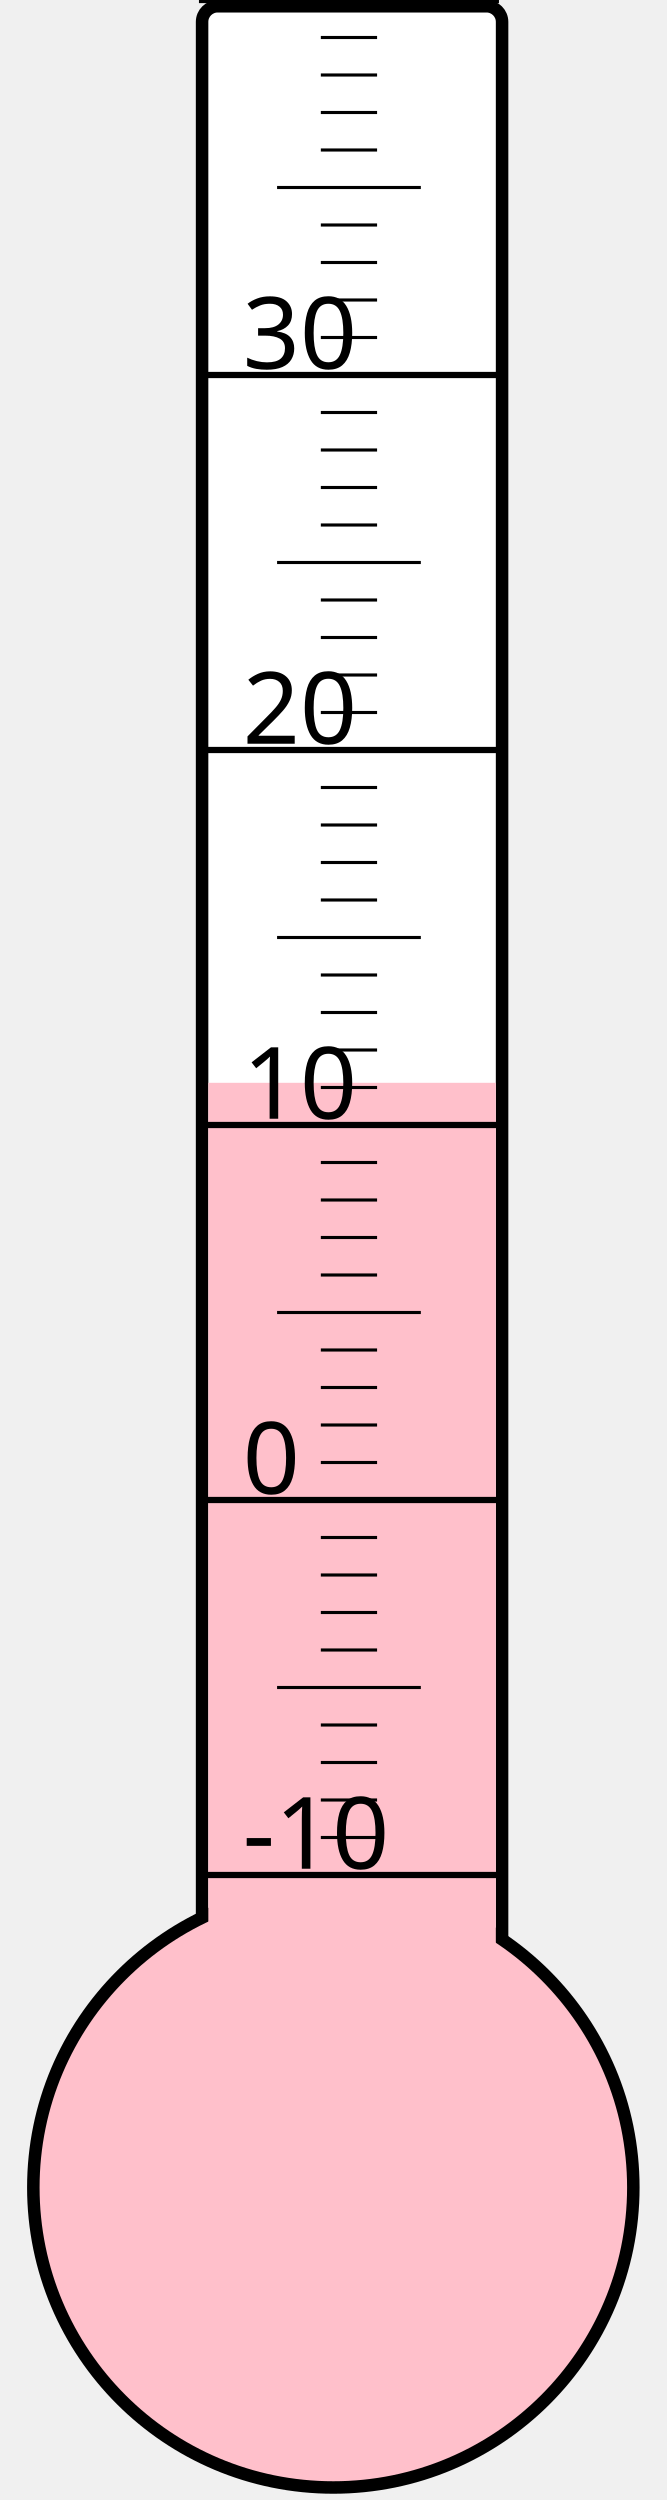
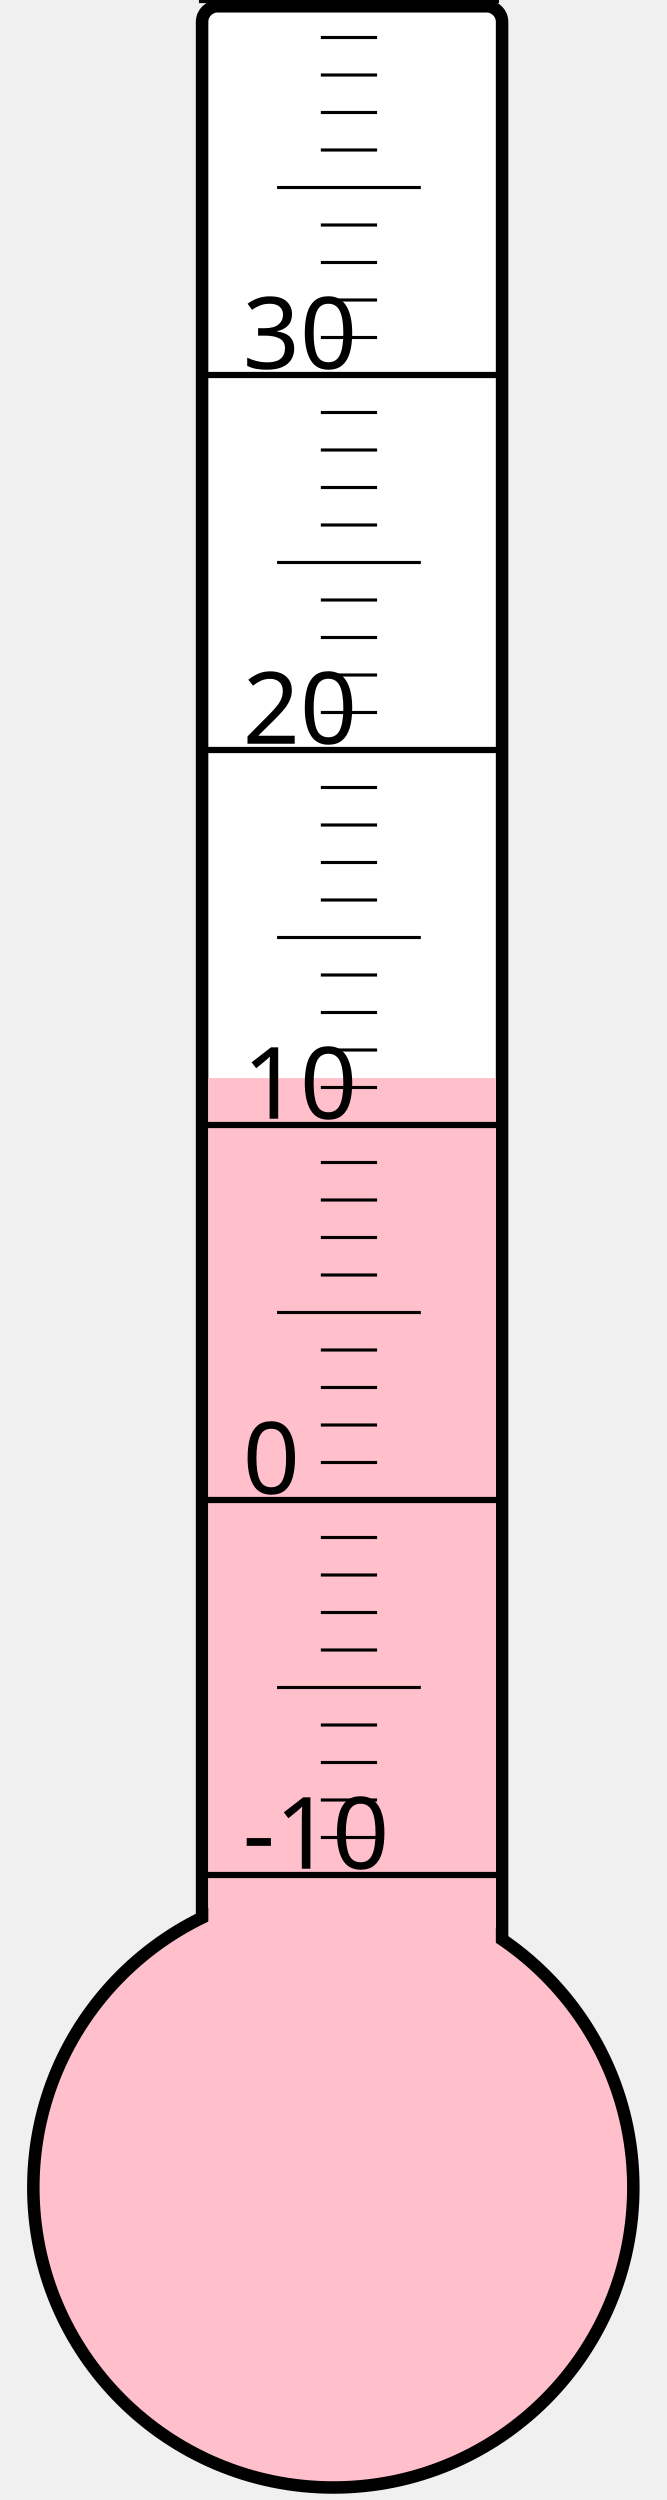
<svg xmlns="http://www.w3.org/2000/svg" width="40px" height="150px" viewBox="0 0 200 800">
  <rect width="200" height="800" x="0" y="0" style="fill: #ffffeb; fill-opacity: 0;" />
  <rect width="96" height="680" x="58" y="2" rx="5" ry="5" style="fill: white; fill-opacity: 1; stroke: black; stroke-width: 4;" />
  <circle cx="100" cy="700" r="96" style="fill: pink; stroke: black; stroke-width: 4;" />
-   <rect width="92" height="353.5" x="60" y="346.5" style="fill: pink; fill-opacity: 1; stroke-width: 0;" />
+   <rect width="92" height="355.0" x="60" y="345.0" style="fill: pink; fill-opacity: 1; stroke-width: 0;" />
  <text x="71" y="598" style="font-family: sans-serif; font-size: 24pt;">-10</text>
  <text x="71" y="478" style="font-family: sans-serif; font-size: 24pt;">0</text>
  <text x="71" y="358" style="font-family: sans-serif; font-size: 24pt;">10</text>
  <text x="71" y="238" style="font-family: sans-serif; font-size: 24pt;">20</text>
  <text x="71" y="118" style="font-family: sans-serif; font-size: 24pt;">30</text>
  <g style="stroke: black;">
    <line x1="57" y1="600" x2="153" y2="600" style="stroke-width: 2;" />
    <line x1="96" y1="588" x2="114" y2="588" style="stroke-width: 1;" />
    <line x1="96" y1="576" x2="114" y2="576" style="stroke-width: 1;" />
    <line x1="96" y1="564" x2="114" y2="564" style="stroke-width: 1;" />
    <line x1="96" y1="552" x2="114" y2="552" style="stroke-width: 1;" />
    <line x1="82" y1="540" x2="128" y2="540" style="stroke-width: 1;" />
    <line x1="96" y1="528" x2="114" y2="528" style="stroke-width: 1;" />
    <line x1="96" y1="516" x2="114" y2="516" style="stroke-width: 1;" />
    <line x1="96" y1="504" x2="114" y2="504" style="stroke-width: 1;" />
    <line x1="96" y1="492" x2="114" y2="492" style="stroke-width: 1;" />
    <line x1="57" y1="480" x2="153" y2="480" style="stroke-width: 2;" />
    <line x1="96" y1="468" x2="114" y2="468" style="stroke-width: 1;" />
    <line x1="96" y1="456" x2="114" y2="456" style="stroke-width: 1;" />
    <line x1="96" y1="444" x2="114" y2="444" style="stroke-width: 1;" />
    <line x1="96" y1="432" x2="114" y2="432" style="stroke-width: 1;" />
    <line x1="82" y1="420" x2="128" y2="420" style="stroke-width: 1;" />
    <line x1="96" y1="408" x2="114" y2="408" style="stroke-width: 1;" />
    <line x1="96" y1="396" x2="114" y2="396" style="stroke-width: 1;" />
    <line x1="96" y1="384" x2="114" y2="384" style="stroke-width: 1;" />
    <line x1="96" y1="372" x2="114" y2="372" style="stroke-width: 1;" />
    <line x1="57" y1="360" x2="153" y2="360" style="stroke-width: 2;" />
    <line x1="96" y1="348" x2="114" y2="348" style="stroke-width: 1;" />
    <line x1="96" y1="336" x2="114" y2="336" style="stroke-width: 1;" />
    <line x1="96" y1="324" x2="114" y2="324" style="stroke-width: 1;" />
    <line x1="96" y1="312" x2="114" y2="312" style="stroke-width: 1;" />
    <line x1="82" y1="300" x2="128" y2="300" style="stroke-width: 1;" />
    <line x1="96" y1="288" x2="114" y2="288" style="stroke-width: 1;" />
    <line x1="96" y1="276" x2="114" y2="276" style="stroke-width: 1;" />
    <line x1="96" y1="264" x2="114" y2="264" style="stroke-width: 1;" />
    <line x1="96" y1="252" x2="114" y2="252" style="stroke-width: 1;" />
    <line x1="57" y1="240" x2="153" y2="240" style="stroke-width: 2;" />
    <line x1="96" y1="228" x2="114" y2="228" style="stroke-width: 1;" />
    <line x1="96" y1="216" x2="114" y2="216" style="stroke-width: 1;" />
    <line x1="96" y1="204" x2="114" y2="204" style="stroke-width: 1;" />
    <line x1="96" y1="192" x2="114" y2="192" style="stroke-width: 1;" />
    <line x1="82" y1="180" x2="128" y2="180" style="stroke-width: 1;" />
    <line x1="96" y1="168" x2="114" y2="168" style="stroke-width: 1;" />
    <line x1="96" y1="156" x2="114" y2="156" style="stroke-width: 1;" />
    <line x1="96" y1="144" x2="114" y2="144" style="stroke-width: 1;" />
    <line x1="96" y1="132" x2="114" y2="132" style="stroke-width: 1;" />
    <line x1="57" y1="120" x2="153" y2="120" style="stroke-width: 2;" />
    <line x1="96" y1="108" x2="114" y2="108" style="stroke-width: 1;" />
    <line x1="96" y1="96" x2="114" y2="96" style="stroke-width: 1;" />
    <line x1="96" y1="84" x2="114" y2="84" style="stroke-width: 1;" />
    <line x1="96" y1="72" x2="114" y2="72" style="stroke-width: 1;" />
    <line x1="82" y1="60" x2="128" y2="60" style="stroke-width: 1;" />
    <line x1="96" y1="48" x2="114" y2="48" style="stroke-width: 1;" />
    <line x1="96" y1="36" x2="114" y2="36" style="stroke-width: 1;" />
    <line x1="96" y1="24" x2="114" y2="24" style="stroke-width: 1;" />
    <line x1="96" y1="12" x2="114" y2="12" style="stroke-width: 1;" />
    <line x1="57" y1="0" x2="153" y2="0" style="stroke-width: 2;" />
  </g>
</svg>
